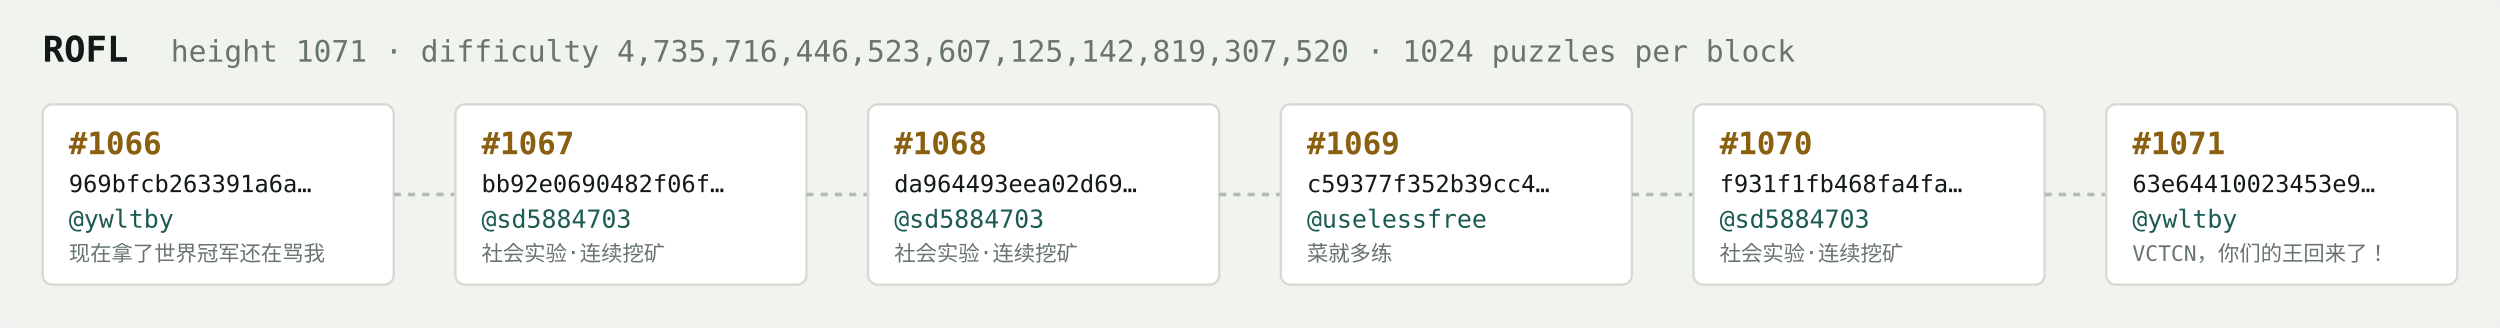
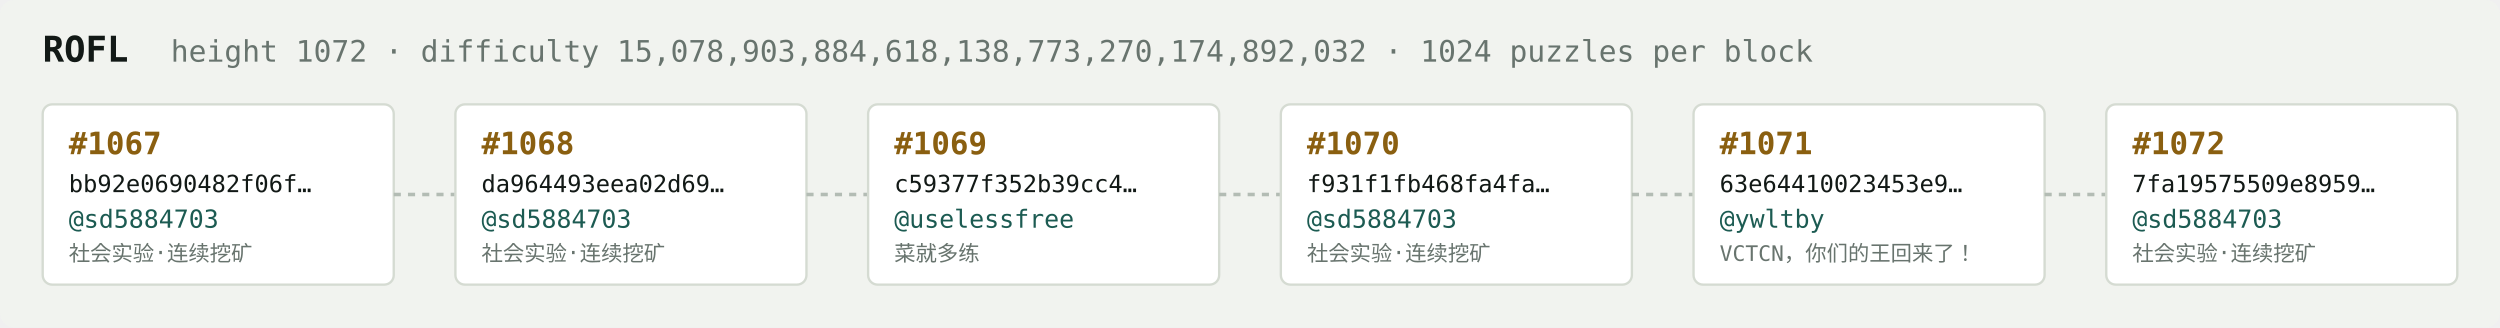
<svg xmlns="http://www.w3.org/2000/svg" width="1054" height="138" viewBox="0 0 1054 138" font-family="ui-monospace,SFMono-Regular,Menlo,monospace">
  <rect fill="#f1f3ef" width="1054" height="138" rx="6" />
  <text x="18" y="26" fill="#121916" font-size="15" font-weight="700">ROFL</text>
-   <text x="72" y="26" fill="#68746e" font-size="12.5">height 1071 · difficulty 4,735,716,446,523,607,125,142,819,307,520 · 1024 puzzles per block</text>
+   <text x="72" y="26" fill="#68746e" font-size="12.5">height 1072 · difficulty 15,078,903,884,618,138,773,270,174,892,032 · 1024 puzzles per block</text>
  <rect x="18" y="44" width="148" height="76" rx="4" fill="#ffffff" stroke="#d5dbd2" stroke-width="1" />
-   <text x="29" y="65" fill="#8a5f10" font-size="13" font-weight="700">#1066</text>
-   <text x="29" y="81" fill="#121916" font-size="10">969bfcb263391a6a…</text>
-   <text x="29" y="96" fill="#1c5b52" font-size="10.5">@ywltby</text>
-   <text x="29" y="110" fill="#68746e" font-size="9">现在拿了世界冠军还在骂我</text>
+   <text x="29" y="65" fill="#8a5f10" font-size="13" font-weight="700">#1067</text>
+   <text x="29" y="81" fill="#121916" font-size="10">bb92e0690482f06f…</text>
+   <text x="29" y="96" fill="#1c5b52" font-size="10.5">@sd5884703</text>
+   <text x="29" y="110" fill="#68746e" font-size="9">社会实验·连续挖矿</text>
  <line x1="166" y1="82.0" x2="192" y2="82.0" stroke="#b3bcb4" stroke-width="1.5" stroke-dasharray="3 3" />
  <rect x="192" y="44" width="148" height="76" rx="4" fill="#ffffff" stroke="#d5dbd2" stroke-width="1" />
-   <text x="203" y="65" fill="#8a5f10" font-size="13" font-weight="700">#1067</text>
-   <text x="203" y="81" fill="#121916" font-size="10">bb92e0690482f06f…</text>
+   <text x="203" y="65" fill="#8a5f10" font-size="13" font-weight="700">#1068</text>
+   <text x="203" y="81" fill="#121916" font-size="10">da964493eea02d69…</text>
  <text x="203" y="96" fill="#1c5b52" font-size="10.5">@sd5884703</text>
  <text x="203" y="110" fill="#68746e" font-size="9">社会实验·连续挖矿</text>
  <line x1="340" y1="82.0" x2="366" y2="82.0" stroke="#b3bcb4" stroke-width="1.5" stroke-dasharray="3 3" />
  <rect x="366" y="44" width="148" height="76" rx="4" fill="#ffffff" stroke="#d5dbd2" stroke-width="1" />
-   <text x="377" y="65" fill="#8a5f10" font-size="13" font-weight="700">#1068</text>
-   <text x="377" y="81" fill="#121916" font-size="10">da964493eea02d69…</text>
-   <text x="377" y="96" fill="#1c5b52" font-size="10.5">@sd5884703</text>
-   <text x="377" y="110" fill="#68746e" font-size="9">社会实验·连续挖矿</text>
+   <text x="377" y="65" fill="#8a5f10" font-size="13" font-weight="700">#1069</text>
+   <text x="377" y="81" fill="#121916" font-size="10">c59377f352b39cc4…</text>
+   <text x="377" y="96" fill="#1c5b52" font-size="10.5">@uselessfree</text>
+   <text x="377" y="110" fill="#68746e" font-size="9">菜就多练</text>
  <line x1="514" y1="82.0" x2="540" y2="82.0" stroke="#b3bcb4" stroke-width="1.5" stroke-dasharray="3 3" />
  <rect x="540" y="44" width="148" height="76" rx="4" fill="#ffffff" stroke="#d5dbd2" stroke-width="1" />
-   <text x="551" y="65" fill="#8a5f10" font-size="13" font-weight="700">#1069</text>
-   <text x="551" y="81" fill="#121916" font-size="10">c59377f352b39cc4…</text>
-   <text x="551" y="96" fill="#1c5b52" font-size="10.5">@uselessfree</text>
-   <text x="551" y="110" fill="#68746e" font-size="9">菜就多练</text>
+   <text x="551" y="65" fill="#8a5f10" font-size="13" font-weight="700">#1070</text>
+   <text x="551" y="81" fill="#121916" font-size="10">f931f1fb468fa4fa…</text>
+   <text x="551" y="96" fill="#1c5b52" font-size="10.5">@sd5884703</text>
+   <text x="551" y="110" fill="#68746e" font-size="9">社会实验·连续挖矿</text>
  <line x1="688" y1="82.0" x2="714" y2="82.0" stroke="#b3bcb4" stroke-width="1.5" stroke-dasharray="3 3" />
  <rect x="714" y="44" width="148" height="76" rx="4" fill="#ffffff" stroke="#d5dbd2" stroke-width="1" />
-   <text x="725" y="65" fill="#8a5f10" font-size="13" font-weight="700">#1070</text>
-   <text x="725" y="81" fill="#121916" font-size="10">f931f1fb468fa4fa…</text>
-   <text x="725" y="96" fill="#1c5b52" font-size="10.5">@sd5884703</text>
-   <text x="725" y="110" fill="#68746e" font-size="9">社会实验·连续挖矿</text>
+   <text x="725" y="65" fill="#8a5f10" font-size="13" font-weight="700">#1071</text>
+   <text x="725" y="81" fill="#121916" font-size="10">63e64410023453e9…</text>
+   <text x="725" y="96" fill="#1c5b52" font-size="10.5">@ywltby</text>
+   <text x="725" y="110" fill="#68746e" font-size="9">VCTCN，你们的王回来了！</text>
  <line x1="862" y1="82.0" x2="888" y2="82.0" stroke="#b3bcb4" stroke-width="1.5" stroke-dasharray="3 3" />
  <rect x="888" y="44" width="148" height="76" rx="4" fill="#ffffff" stroke="#d5dbd2" stroke-width="1" />
-   <text x="899" y="65" fill="#8a5f10" font-size="13" font-weight="700">#1071</text>
-   <text x="899" y="81" fill="#121916" font-size="10">63e64410023453e9…</text>
-   <text x="899" y="96" fill="#1c5b52" font-size="10.5">@ywltby</text>
-   <text x="899" y="110" fill="#68746e" font-size="9">VCTCN，你们的王回来了！</text>
+   <text x="899" y="65" fill="#8a5f10" font-size="13" font-weight="700">#1072</text>
+   <text x="899" y="81" fill="#121916" font-size="10">7fa19575509e8959…</text>
+   <text x="899" y="96" fill="#1c5b52" font-size="10.5">@sd5884703</text>
+   <text x="899" y="110" fill="#68746e" font-size="9">社会实验·连续挖矿</text>
</svg>
